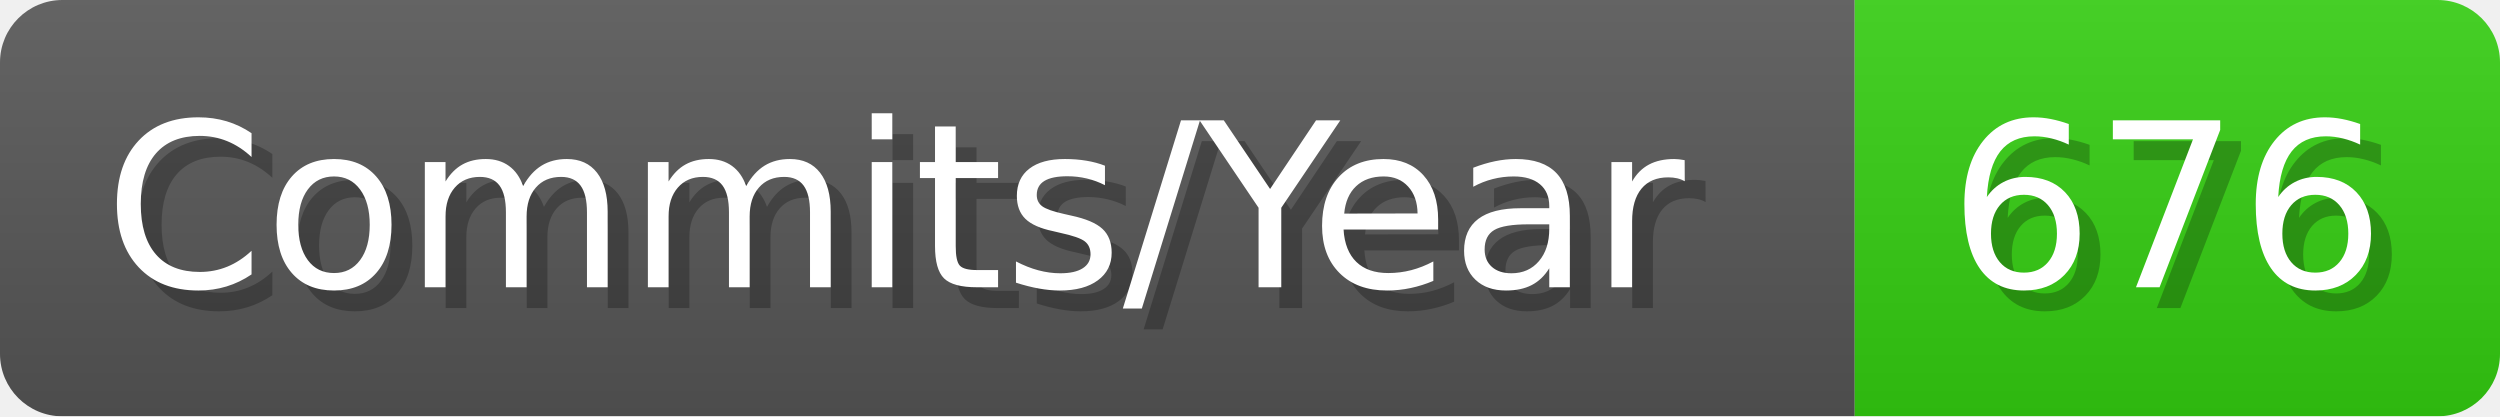
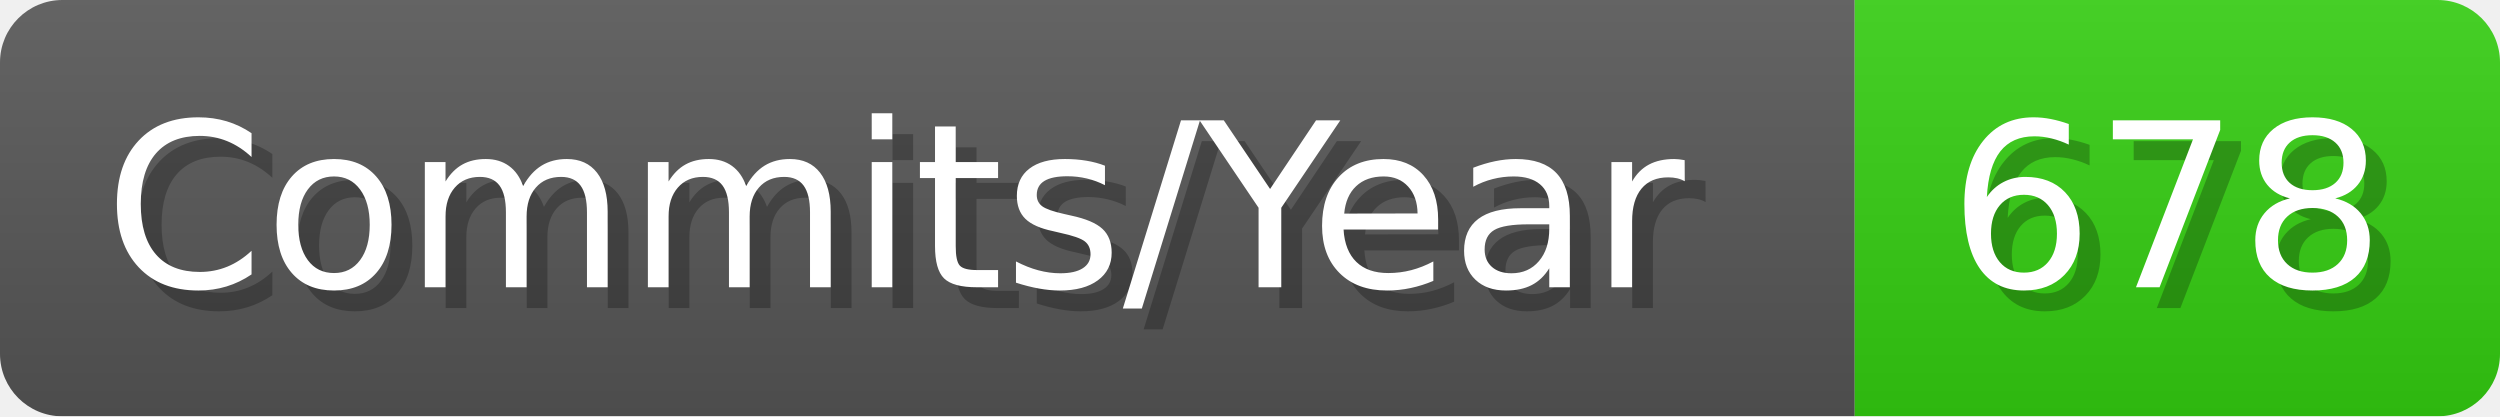
- <svg xmlns="http://www.w3.org/2000/svg" width="120.1" height="20" viewBox="0 0 1201 200" role="img" aria-label="Commits/Year: 676">
+ <svg xmlns="http://www.w3.org/2000/svg" width="120.1" height="20" viewBox="0 0 1201 200" role="img" aria-label="Commits/Year: 678">
  <linearGradient id="aUPdi" x2="0" y2="100%">
    <stop offset="0" stop-opacity=".1" stop-color="#EEE" />
    <stop offset="1" stop-opacity=".1" />
  </linearGradient>
  <mask id="WfAiQ">
    <rect width="1201" height="200" rx="30" fill="#FFF" />
  </mask>
  <g mask="url(#WfAiQ)">
    <rect width="891" height="200" fill="#555" />
    <rect width="310" height="200" fill="#3C1" x="891" />
    <rect width="1201" height="200" fill="url(#aUPdi)" />
  </g>
  <g aria-hidden="true" fill="#fff" text-anchor="start" font-family="Verdana,DejaVu Sans,sans-serif" font-size="110">
    <text x="60" y="148" textLength="791" fill="#000" opacity="0.25">Commits/Year</text>
    <text x="50" y="138" textLength="791">Commits/Year</text>
-     <text x="946" y="148" textLength="210" fill="#000" opacity="0.25">676</text>
-     <text x="936" y="138" textLength="210">676</text>
+     <text x="946" y="148" textLength="210" fill="#000" opacity="0.25">678</text>
+     <text x="936" y="138" textLength="210">678</text>
  </g>
</svg>
